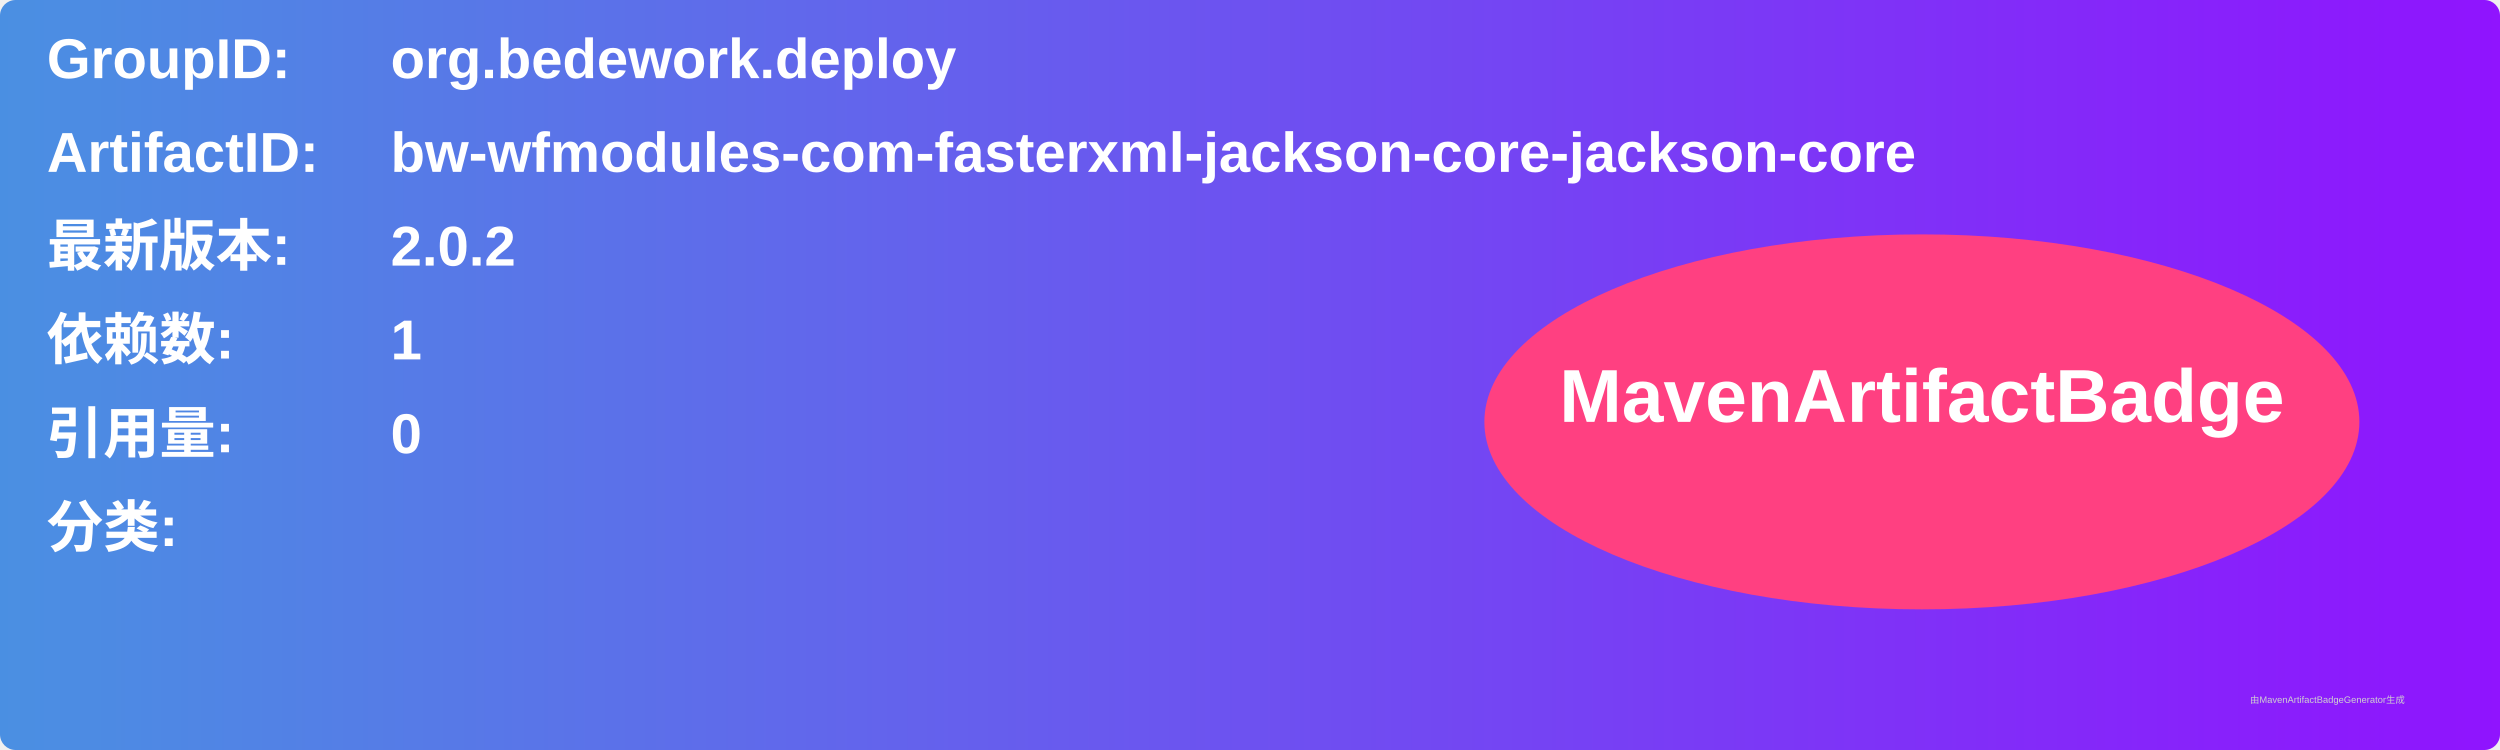
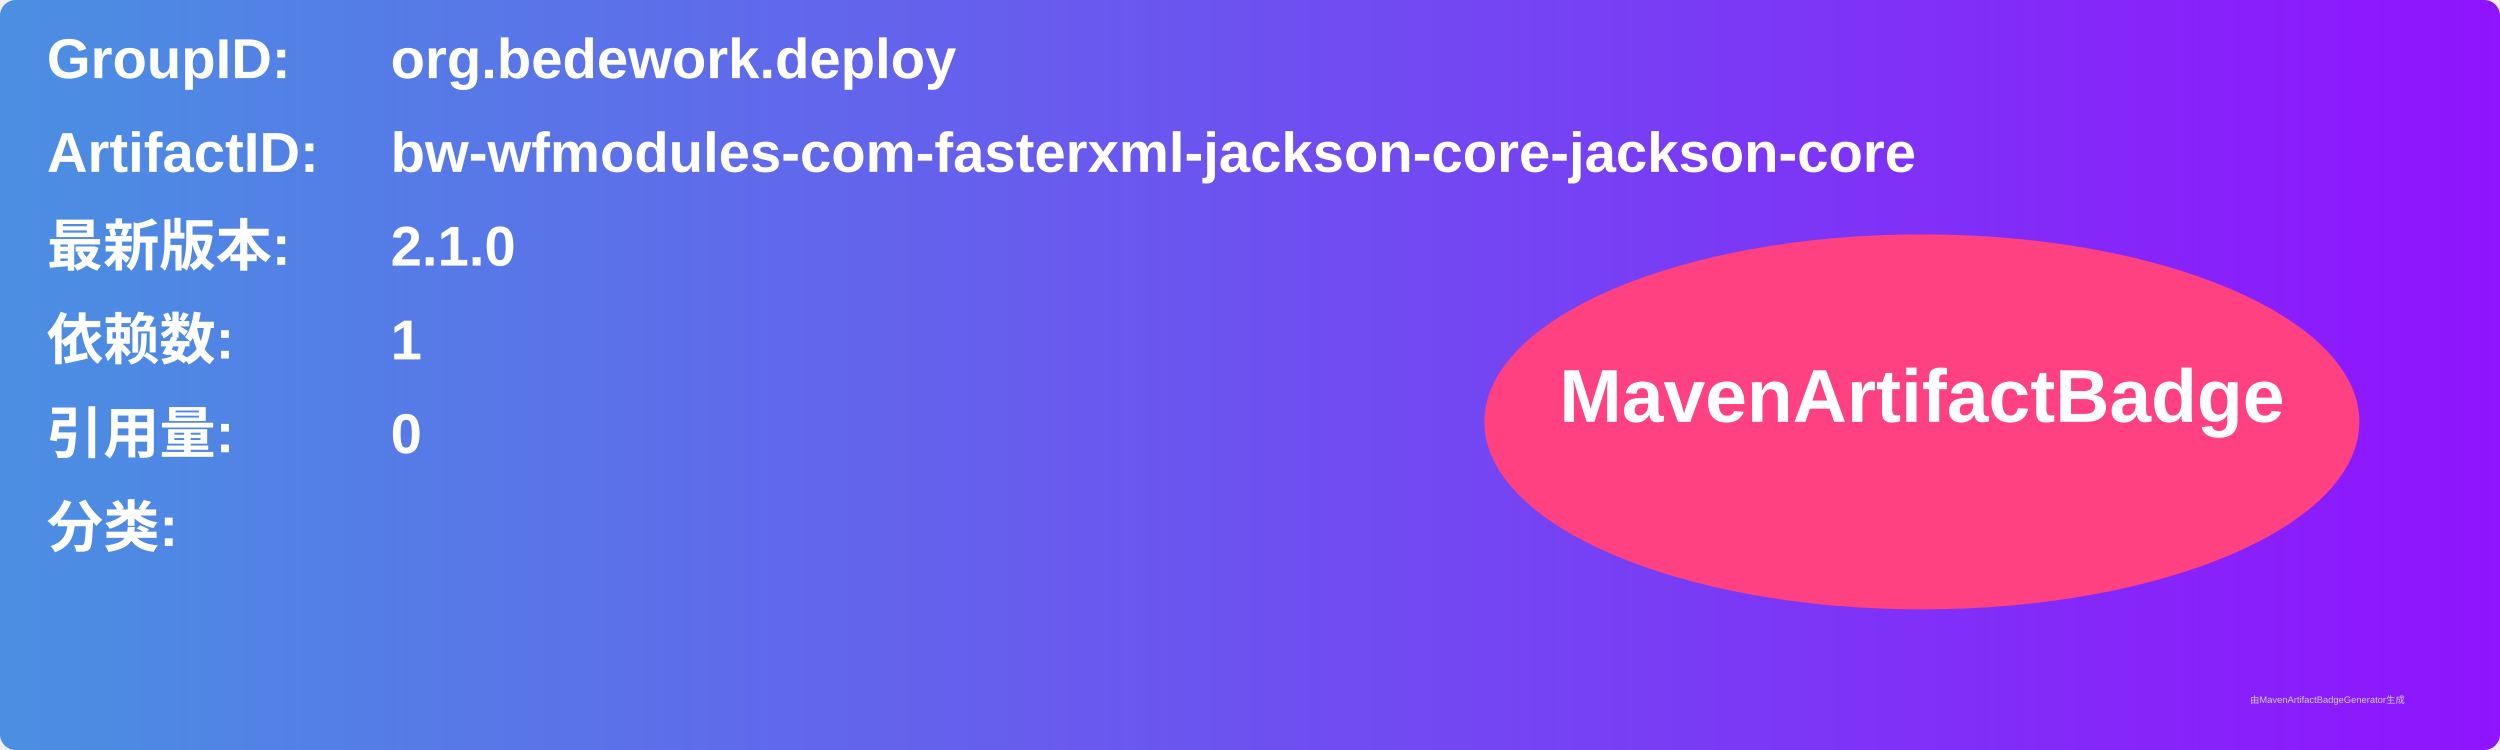
<svg xmlns="http://www.w3.org/2000/svg" width="800" height="240" viewBox="0 0 800 240">
  <linearGradient id="grad" x1="0%" y1="0%" x2="100%" y2="0%">
    <stop offset="0%" stop-color="#4a90e2" />
    <stop offset="100%" stop-color="#9013fe" />
  </linearGradient>
  <rect width="100%" height="100%" rx="5" ry="5" fill="url(#grad)" />
  <g transform="translate(15, 15)">
    <text x="0" y="10" font-family="Arial" font-size="18" fill="white" font-weight="bold" width="260">GroupID:</text>
    <text x="110" y="10" font-family="Arial" font-size="18" fill="white" font-weight="bold" width="460">org.bedework.deploy</text>
    <text x="0" y="40" font-family="Arial" font-size="18" fill="white" font-weight="bold" width="260">ArtifactID:</text>
    <text x="110" y="40" font-family="Arial" font-size="18" fill="white" font-weight="bold" width="460">bw-wfmodules-com-fasterxml-jackson-core-jackson-core</text>
    <text x="0" y="70" font-family="Arial" font-size="18" fill="white" font-weight="bold">最新版本:</text>
    <text x="110" y="70" font-family="Arial" font-size="18" fill="white" font-weight="bold">
-       <tspan font-weight="bold">2.0.2</tspan>
+       <tspan font-weight="bold">2.1.0</tspan>
    </text>
    <text x="0" y="100" font-family="Arial" font-size="18" fill="white" font-weight="bold">依赖数: </text>
    <text x="110" y="100" font-family="Arial" font-size="18" fill="white">
      <tspan font-weight="bold">1</tspan>
    </text>
    <text x="0" y="130" font-family="Arial" font-size="18" fill="white" font-weight="bold">引用量: </text>
    <text x="110" y="130" font-family="Arial" font-size="18" fill="white">
      <tspan font-weight="bold">0</tspan>
    </text>
    <text x="0" y="160" font-family="Arial" font-size="18" fill="white" font-weight="bold">分类:</text>
    <text x="10" y="190" font-family="Arial" font-size="10" fill="white">
      <tspan font-weight="bold" />
    </text>
    <ellipse cx="600" cy="120" rx="140" ry="60" fill="#ff4081" />
    <text x="600" y="120" text-anchor="middle" font-family="Arial" font-size="24" fill="white" font-weight="bold">MavenArtifactBadge</text>
  </g>
  <text x="720" y="225" font-family="Arial" font-size="3" fill="#d0d0d0">由MavenArtifactBadgeGenerator生成</text>
</svg>
